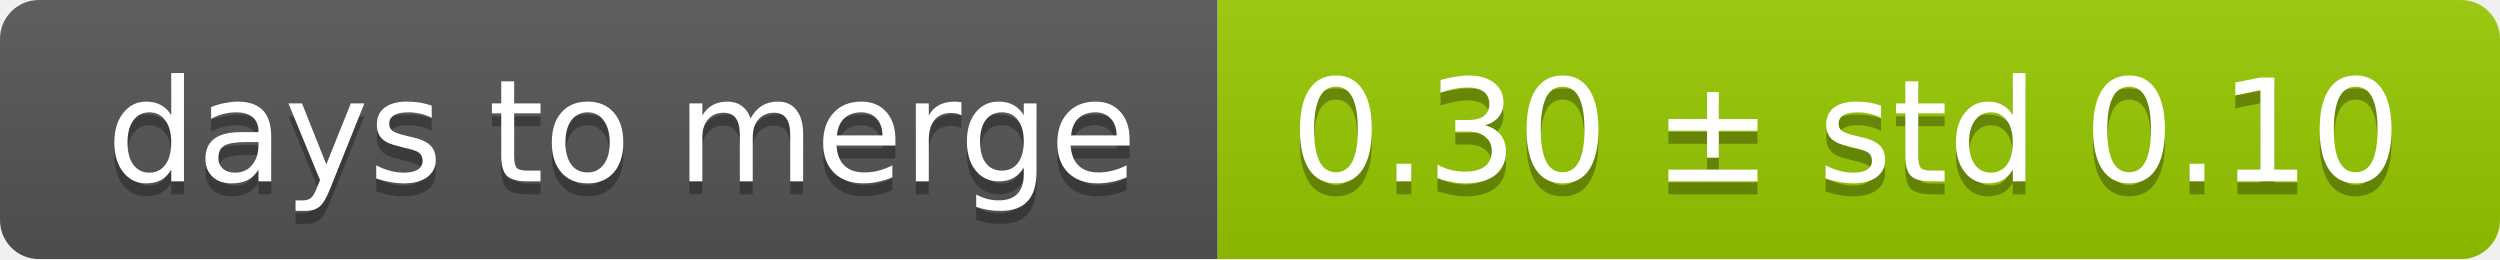
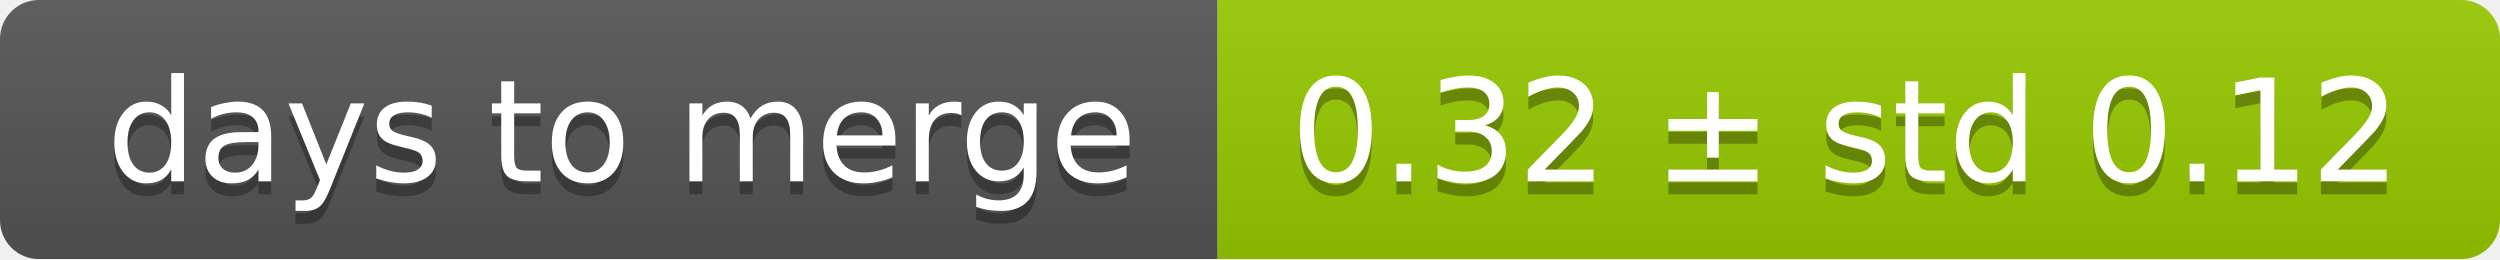
<svg xmlns="http://www.w3.org/2000/svg" width="193" height="20">
  <linearGradient id="smooth" x2="0" y2="100%">
    <stop offset="0" stop-color="#bbb" stop-opacity=".1" />
    <stop offset="1" stop-opacity=".1" />
  </linearGradient>
  <mask id="round">
    <rect width="193" height="20" rx="3" fill="#fff" />
  </mask>
  <g mask="url(#round)">
    <rect width="94" height="20" fill="#555" />
    <rect x="94" width="99" height="20" fill="#97ca00" />
    <rect width="193" height="20" fill="url(#smooth)" />
  </g>
  <g fill="#fff" text-anchor="middle" font-family="DejaVu Sans,Verdana,Geneva,sans-serif" font-size="11">
    <text x="48" y="15" fill="#010101" fill-opacity=".3">days to merge</text>
    <text x="48" y="14">days to merge</text>
-     <text x="142.5" y="15" fill="#010101" fill-opacity=".3">0.30 ± std 0.10</text>
-     <text x="142.5" y="14">0.30 ± std 0.10</text>
+     <text x="142.5" y="15" fill="#010101" fill-opacity=".3">0.32 ± std 0.12</text>
+     <text x="142.5" y="14">0.32 ± std 0.12</text>
  </g>
</svg>
